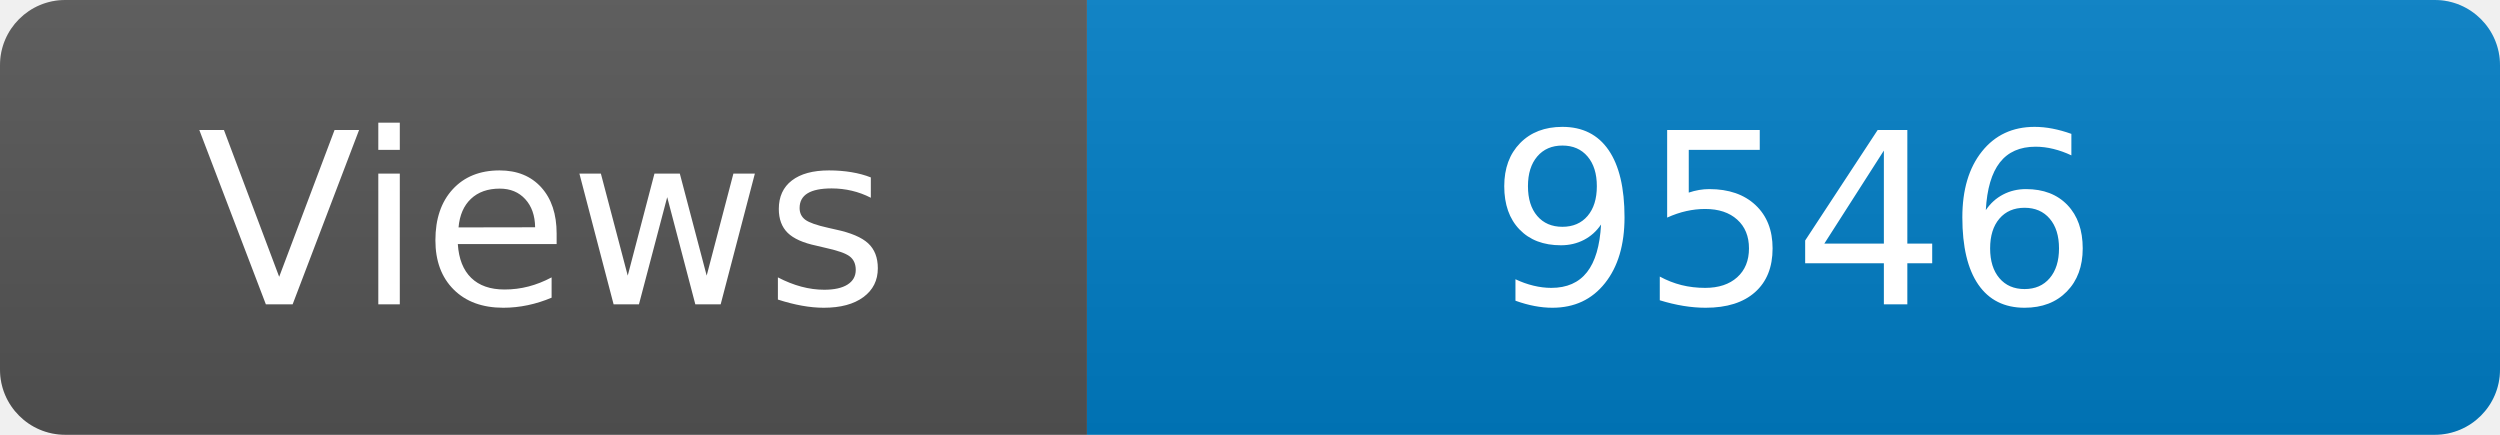
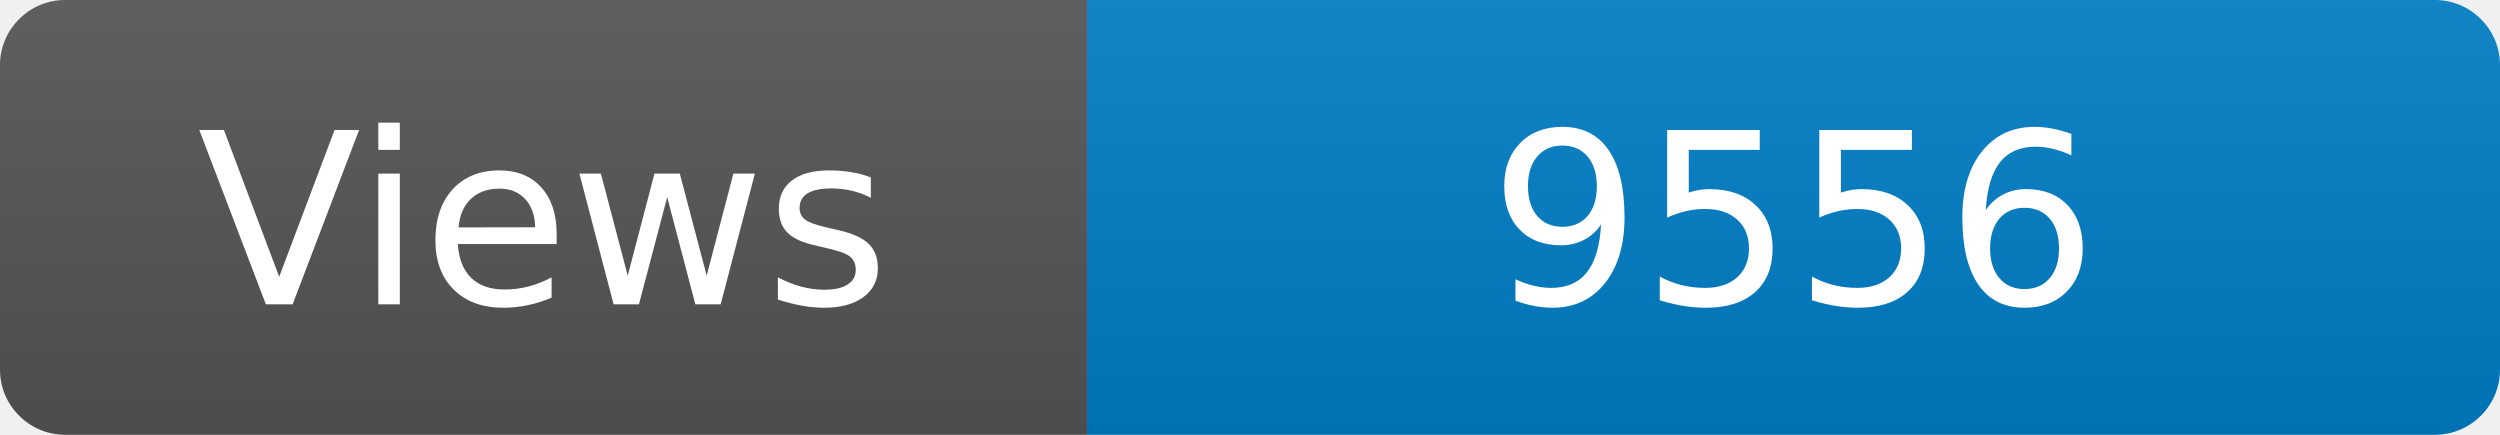
<svg xmlns="http://www.w3.org/2000/svg" width="115" height="20" role="img" aria-label="Maintained?: yes">
  <linearGradient id="s" x2="0" y2="100%">
    <stop offset="0" stop-color="#bbb" stop-opacity=".1" />
    <stop offset="1" stop-opacity=".1" />
  </linearGradient>
  <clipPath id="r">
    <rect width="115" height="20" rx="3" fill="#fff" />
  </clipPath>
  <g clip-path="url(#r)">
    <rect width="50" height="20" fill="#555" />
    <rect x="50" width="160" height="20" fill="#007ec6" />
    <rect width="115" height="20" fill="url(#s)" />
  </g>
  <g fill="#fff" text-anchor="middle" font-family="Verdana,Geneva,DejaVu Sans,sans-serif" font-size="110">
    <text x="250" y="140" transform="scale(.1)" fill="#fff">Views</text>
-     <text x="825" y="140" transform="scale(.1)" fill="#fff">9546</text>
+     <text x="825" y="140" transform="scale(.1)" fill="#fff">9556</text>
  </g>
</svg>
